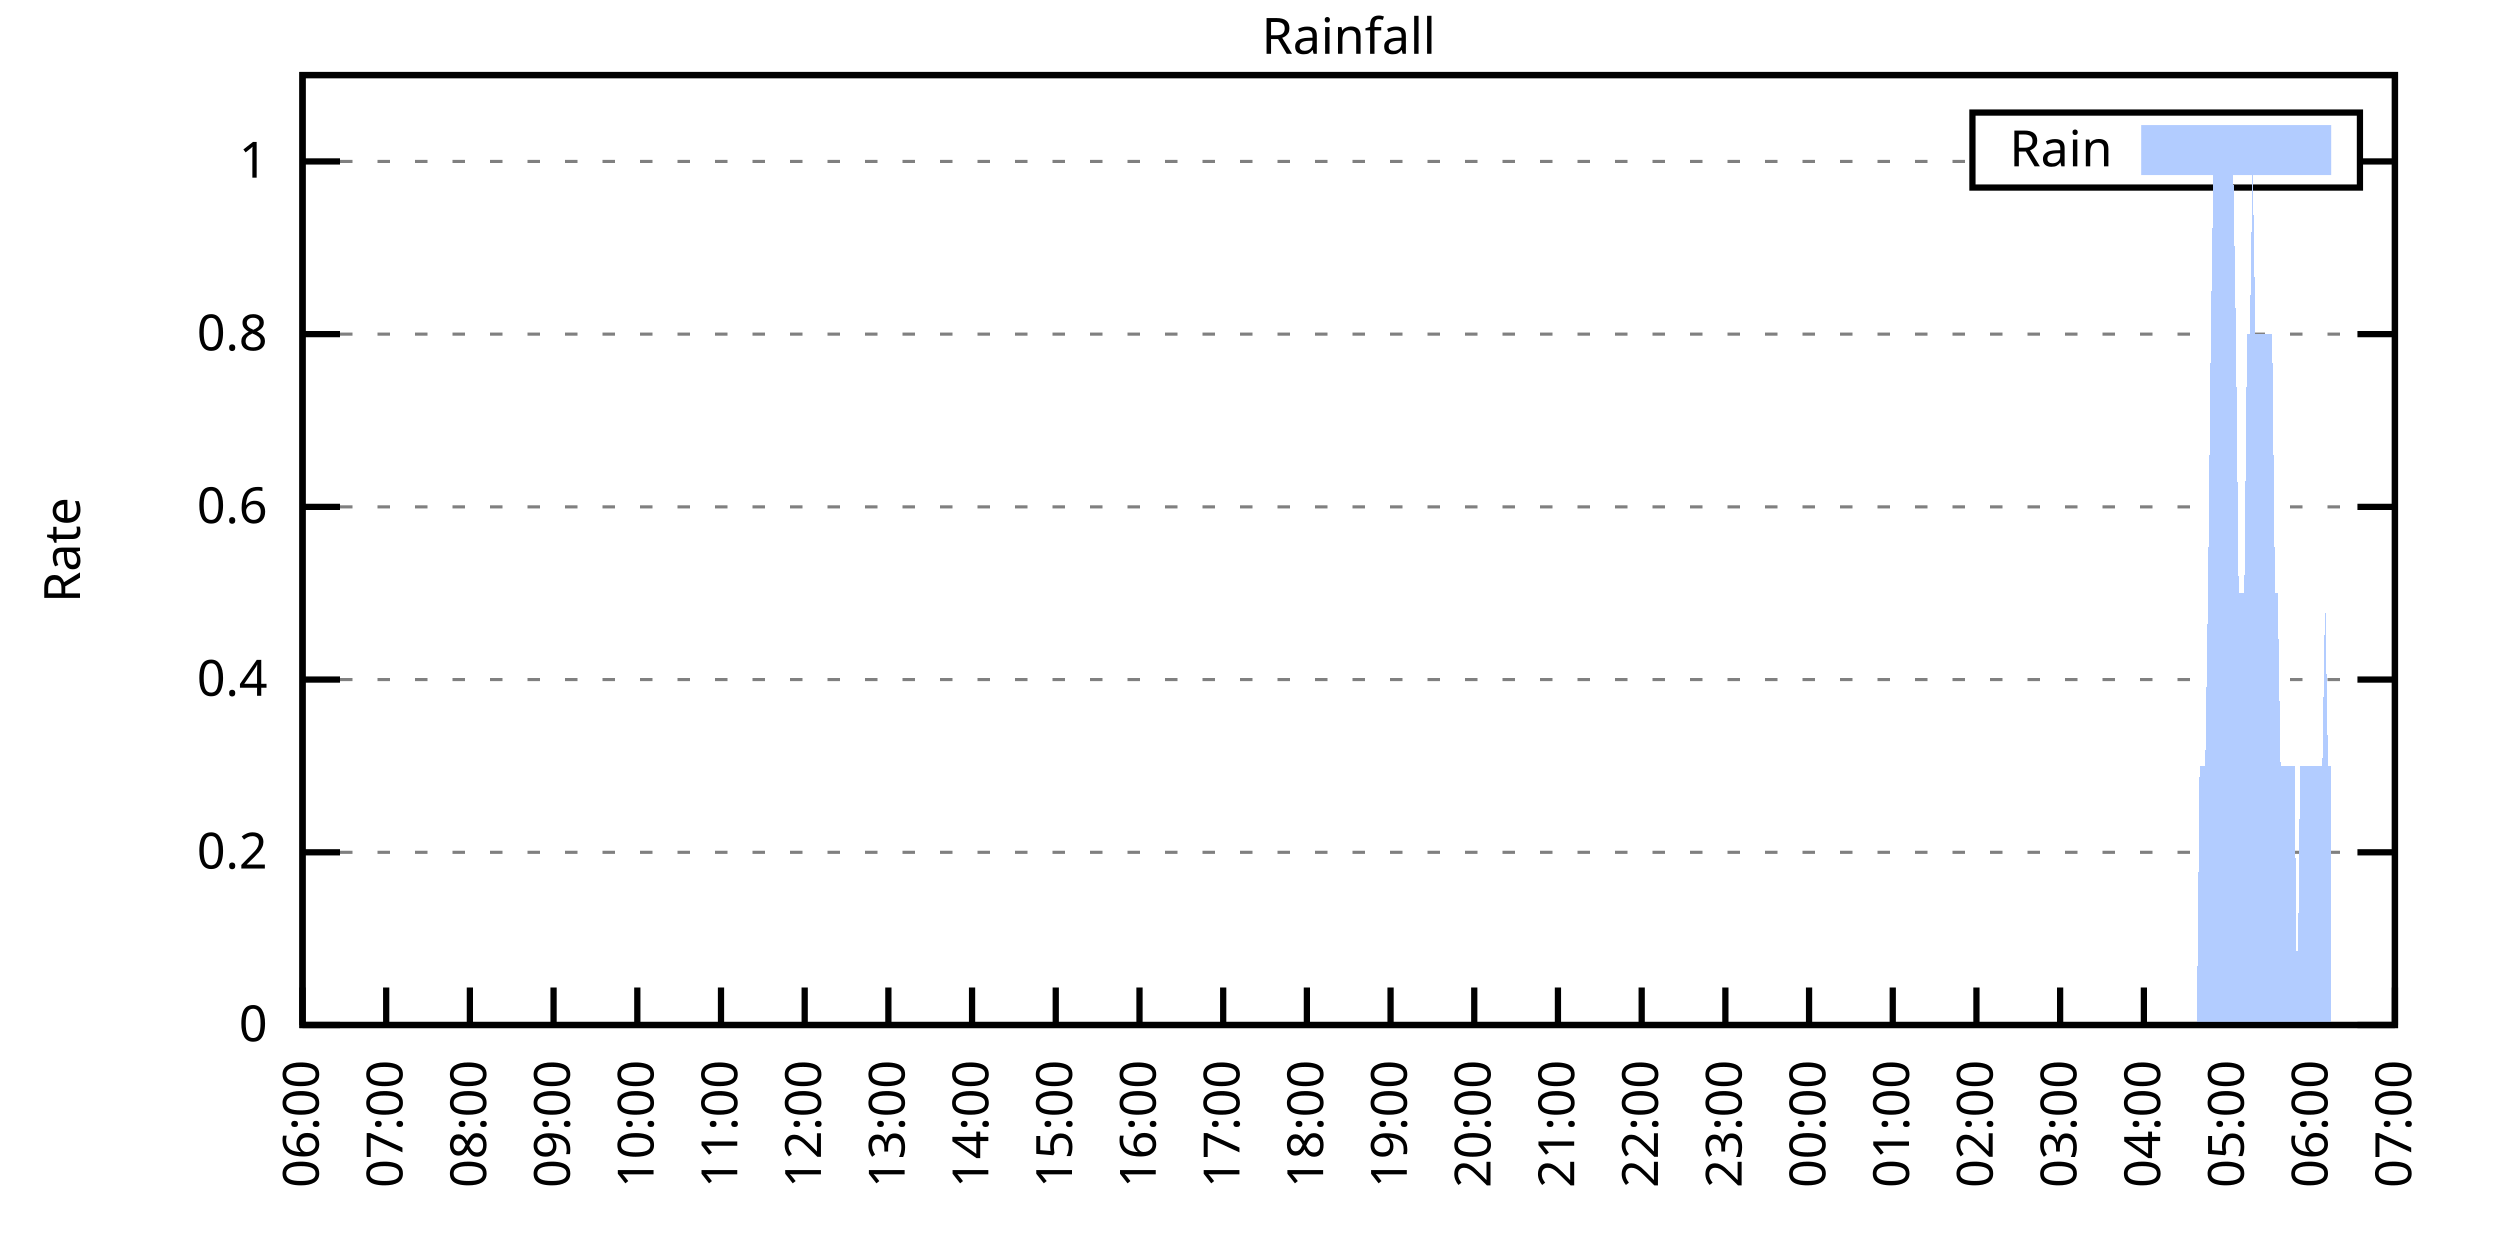
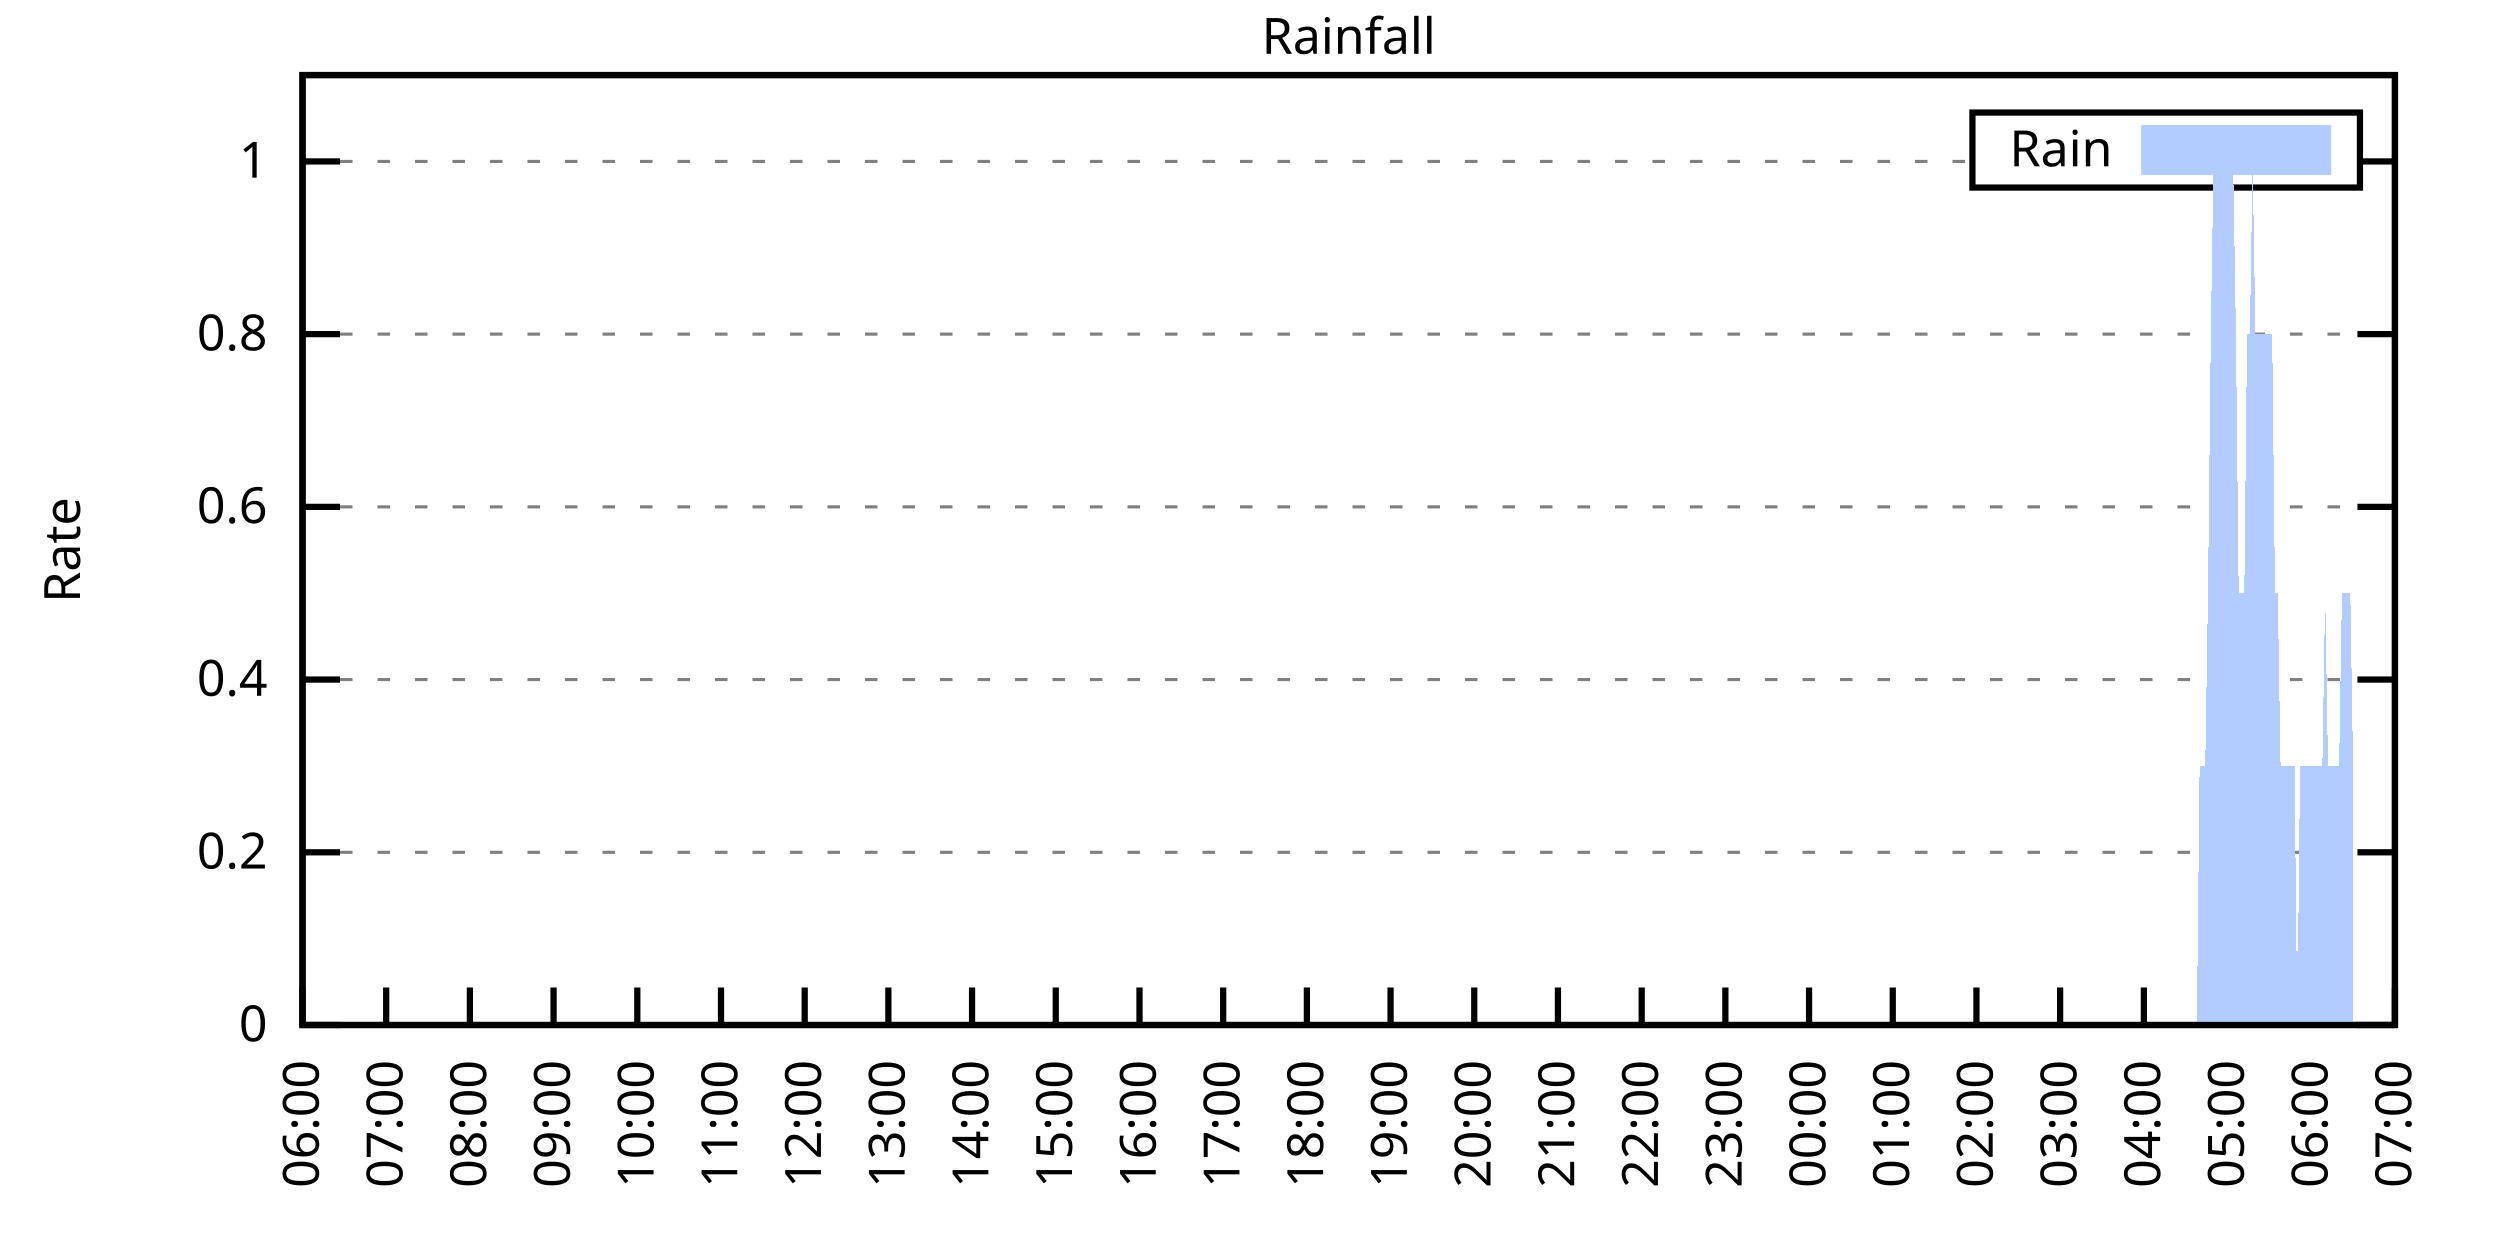
<svg xmlns="http://www.w3.org/2000/svg" xmlns:xlink="http://www.w3.org/1999/xlink" width="400" height="200" viewBox="0 0 400 200">
  <g id="gnuplot_canvas">
    <rect x="0" y="0" width="400" height="200" fill="none" />
    <defs>
      <circle id="gpDot" r="0.5" stroke-width="0.5" stroke="currentColor" />
      <path id="gpPt0" stroke-width="0.333" stroke="currentColor" d="M-1,0 h2 M0,-1 v2" />
      <path id="gpPt1" stroke-width="0.333" stroke="currentColor" d="M-1,-1 L1,1 M1,-1 L-1,1" />
      <path id="gpPt2" stroke-width="0.333" stroke="currentColor" d="M-1,0 L1,0 M0,-1 L0,1 M-1,-1 L1,1 M-1,1 L1,-1" />
      <rect id="gpPt3" stroke-width="0.333" stroke="currentColor" x="-1" y="-1" width="2" height="2" />
      <rect id="gpPt4" stroke-width="0.333" stroke="currentColor" fill="currentColor" x="-1" y="-1" width="2" height="2" />
      <circle id="gpPt5" stroke-width="0.333" stroke="currentColor" cx="0" cy="0" r="1" />
      <use xlink:href="#gpPt5" id="gpPt6" fill="currentColor" stroke="none" />
      <path id="gpPt7" stroke-width="0.333" stroke="currentColor" d="M0,-1.33 L-1.33,0.67 L1.33,0.67 z" />
      <use xlink:href="#gpPt7" id="gpPt8" fill="currentColor" stroke="none" />
      <use xlink:href="#gpPt7" id="gpPt9" stroke="currentColor" transform="rotate(180)" />
      <use xlink:href="#gpPt9" id="gpPt10" fill="currentColor" stroke="none" />
      <use xlink:href="#gpPt3" id="gpPt11" stroke="currentColor" transform="rotate(45)" />
      <use xlink:href="#gpPt11" id="gpPt12" fill="currentColor" stroke="none" />
      <path id="gpPt13" stroke-width="0.333" stroke="currentColor" d="M0,1.330 L1.265,0.411 L0.782,-1.067 L-0.782,-1.076 L-1.265,0.411 z" />
      <use xlink:href="#gpPt13" id="gpPt14" fill="currentColor" stroke="none" />
      <filter id="textbox" filterUnits="objectBoundingBox" x="0" y="0" height="1" width="1">
        <feFlood flood-color="white" flood-opacity="1" result="bgnd" />
        <feComposite in="SourceGraphic" in2="bgnd" operator="atop" />
      </filter>
      <filter id="greybox" filterUnits="objectBoundingBox" x="0" y="0" height="1" width="1">
        <feFlood flood-color="lightgrey" flood-opacity="1" result="grey" />
        <feComposite in="SourceGraphic" in2="grey" operator="atop" />
      </filter>
    </defs>
    <g fill="none" color="white" stroke="currentColor" stroke-width="1.00" stroke-linecap="butt" stroke-linejoin="miter">
</g>
    <g fill="none" color="black" stroke="currentColor" stroke-width="1.00" stroke-linecap="butt" stroke-linejoin="miter">
      <g stroke="none" shape-rendering="crispEdges">
        <polygon fill="rgb(255, 255, 255)" points="48.40,164.00 383.18,164.00 383.18,12.02 48.40,12.02 " />
      </g>
    </g>
    <g fill="none" color="black" stroke="currentColor" stroke-width="1.00" stroke-linecap="butt" stroke-linejoin="miter">
</g>
    <g fill="none" color="black" stroke="black" stroke-width="0.50" stroke-linecap="butt" stroke-linejoin="miter">
</g>
    <g fill="none" color="gray" stroke="currentColor" stroke-width="0.50" stroke-linecap="butt" stroke-linejoin="miter">
      <path stroke="gray" stroke-dasharray="2,4" class="gridline" d="M48.40,164.00 L383.19,164.00  " />
    </g>
    <g fill="none" color="gray" stroke="gray" stroke-width="1.00" stroke-linecap="butt" stroke-linejoin="miter">
</g>
    <g fill="none" color="black" stroke="currentColor" stroke-width="1.00" stroke-linecap="butt" stroke-linejoin="miter">
      <path stroke="black" d="M48.40,164.00 L54.40,164.00 M383.19,164.00 L377.19,164.00  " />
      <g transform="translate(42.80,166.60)" stroke="none" fill="black" font-family="Sans" font-size="8.00" text-anchor="end">
        <text>
          <tspan font-family="Sans"> 0</tspan>
        </text>
      </g>
    </g>
    <g fill="none" color="black" stroke="currentColor" stroke-width="1.00" stroke-linecap="butt" stroke-linejoin="miter">
</g>
    <g fill="none" color="black" stroke="black" stroke-width="0.50" stroke-linecap="butt" stroke-linejoin="miter">
</g>
    <g fill="none" color="gray" stroke="currentColor" stroke-width="0.50" stroke-linecap="butt" stroke-linejoin="miter">
      <path stroke="gray" stroke-dasharray="2,4" class="gridline" d="M48.40,136.37 L383.19,136.37  " />
    </g>
    <g fill="none" color="gray" stroke="gray" stroke-width="1.00" stroke-linecap="butt" stroke-linejoin="miter">
</g>
    <g fill="none" color="black" stroke="currentColor" stroke-width="1.00" stroke-linecap="butt" stroke-linejoin="miter">
      <path stroke="black" d="M48.40,136.37 L54.40,136.37 M383.19,136.37 L377.19,136.37  " />
      <g transform="translate(42.80,138.97)" stroke="none" fill="black" font-family="Sans" font-size="8.00" text-anchor="end">
        <text>
          <tspan font-family="Sans"> 0.2</tspan>
        </text>
      </g>
    </g>
    <g fill="none" color="black" stroke="currentColor" stroke-width="1.00" stroke-linecap="butt" stroke-linejoin="miter">
</g>
    <g fill="none" color="black" stroke="black" stroke-width="0.50" stroke-linecap="butt" stroke-linejoin="miter">
</g>
    <g fill="none" color="gray" stroke="currentColor" stroke-width="0.50" stroke-linecap="butt" stroke-linejoin="miter">
      <path stroke="gray" stroke-dasharray="2,4" class="gridline" d="M48.40,108.73 L383.19,108.73  " />
    </g>
    <g fill="none" color="gray" stroke="gray" stroke-width="1.00" stroke-linecap="butt" stroke-linejoin="miter">
</g>
    <g fill="none" color="black" stroke="currentColor" stroke-width="1.00" stroke-linecap="butt" stroke-linejoin="miter">
      <path stroke="black" d="M48.40,108.73 L54.40,108.73 M383.19,108.73 L377.19,108.73  " />
      <g transform="translate(42.80,111.33)" stroke="none" fill="black" font-family="Sans" font-size="8.00" text-anchor="end">
        <text>
          <tspan font-family="Sans"> 0.4</tspan>
        </text>
      </g>
    </g>
    <g fill="none" color="black" stroke="currentColor" stroke-width="1.00" stroke-linecap="butt" stroke-linejoin="miter">
</g>
    <g fill="none" color="black" stroke="black" stroke-width="0.50" stroke-linecap="butt" stroke-linejoin="miter">
</g>
    <g fill="none" color="gray" stroke="currentColor" stroke-width="0.50" stroke-linecap="butt" stroke-linejoin="miter">
      <path stroke="gray" stroke-dasharray="2,4" class="gridline" d="M48.40,81.10 L383.19,81.10  " />
    </g>
    <g fill="none" color="gray" stroke="gray" stroke-width="1.00" stroke-linecap="butt" stroke-linejoin="miter">
</g>
    <g fill="none" color="black" stroke="currentColor" stroke-width="1.00" stroke-linecap="butt" stroke-linejoin="miter">
      <path stroke="black" d="M48.40,81.10 L54.40,81.10 M383.19,81.10 L377.19,81.10  " />
      <g transform="translate(42.80,83.70)" stroke="none" fill="black" font-family="Sans" font-size="8.00" text-anchor="end">
        <text>
          <tspan font-family="Sans"> 0.6</tspan>
        </text>
      </g>
    </g>
    <g fill="none" color="black" stroke="currentColor" stroke-width="1.00" stroke-linecap="butt" stroke-linejoin="miter">
</g>
    <g fill="none" color="black" stroke="black" stroke-width="0.50" stroke-linecap="butt" stroke-linejoin="miter">
</g>
    <g fill="none" color="gray" stroke="currentColor" stroke-width="0.50" stroke-linecap="butt" stroke-linejoin="miter">
      <path stroke="gray" stroke-dasharray="2,4" class="gridline" d="M48.40,53.46 L383.19,53.46  " />
    </g>
    <g fill="none" color="gray" stroke="gray" stroke-width="1.00" stroke-linecap="butt" stroke-linejoin="miter">
</g>
    <g fill="none" color="black" stroke="currentColor" stroke-width="1.00" stroke-linecap="butt" stroke-linejoin="miter">
      <path stroke="black" d="M48.40,53.46 L54.40,53.46 M383.19,53.46 L377.19,53.46  " />
      <g transform="translate(42.80,56.06)" stroke="none" fill="black" font-family="Sans" font-size="8.00" text-anchor="end">
        <text>
          <tspan font-family="Sans"> 0.8</tspan>
        </text>
      </g>
    </g>
    <g fill="none" color="black" stroke="currentColor" stroke-width="1.00" stroke-linecap="butt" stroke-linejoin="miter">
</g>
    <g fill="none" color="black" stroke="black" stroke-width="0.50" stroke-linecap="butt" stroke-linejoin="miter">
</g>
    <g fill="none" color="gray" stroke="currentColor" stroke-width="0.50" stroke-linecap="butt" stroke-linejoin="miter">
      <path stroke="gray" stroke-dasharray="2,4" class="gridline" d="M48.40,25.83 L315.59,25.83 M377.59,25.83 L383.19,25.83  " />
    </g>
    <g fill="none" color="gray" stroke="gray" stroke-width="1.00" stroke-linecap="butt" stroke-linejoin="miter">
</g>
    <g fill="none" color="black" stroke="currentColor" stroke-width="1.00" stroke-linecap="butt" stroke-linejoin="miter">
      <path stroke="black" d="M48.40,25.83 L54.40,25.83 M383.19,25.83 L377.19,25.83  " />
      <g transform="translate(42.80,28.43)" stroke="none" fill="black" font-family="Sans" font-size="8.00" text-anchor="end">
        <text>
          <tspan font-family="Sans"> 1</tspan>
        </text>
      </g>
    </g>
    <g fill="none" color="black" stroke="currentColor" stroke-width="1.00" stroke-linecap="butt" stroke-linejoin="miter">
      <path stroke="black" d="M48.40,164.00 L48.40,158.00  " />
      <g transform="translate(51.00,169.60) rotate(270.00)" stroke="none" fill="black" font-family="Sans" font-size="8.00" text-anchor="end">
        <text>
          <tspan font-family="Sans">06:00</tspan>
        </text>
      </g>
    </g>
    <g fill="none" color="black" stroke="currentColor" stroke-width="1.00" stroke-linecap="butt" stroke-linejoin="miter">
      <path stroke="black" d="M61.79,164.00 L61.79,158.00  " />
      <g transform="translate(64.39,169.60) rotate(270.00)" stroke="none" fill="black" font-family="Sans" font-size="8.00" text-anchor="end">
        <text>
          <tspan font-family="Sans">07:00</tspan>
        </text>
      </g>
    </g>
    <g fill="none" color="black" stroke="currentColor" stroke-width="1.00" stroke-linecap="butt" stroke-linejoin="miter">
      <path stroke="black" d="M75.18,164.00 L75.18,158.00  " />
      <g transform="translate(77.78,169.60) rotate(270.00)" stroke="none" fill="black" font-family="Sans" font-size="8.00" text-anchor="end">
        <text>
          <tspan font-family="Sans">08:00</tspan>
        </text>
      </g>
    </g>
    <g fill="none" color="black" stroke="currentColor" stroke-width="1.00" stroke-linecap="butt" stroke-linejoin="miter">
      <path stroke="black" d="M88.57,164.00 L88.57,158.00  " />
      <g transform="translate(91.17,169.60) rotate(270.00)" stroke="none" fill="black" font-family="Sans" font-size="8.00" text-anchor="end">
        <text>
          <tspan font-family="Sans">09:00</tspan>
        </text>
      </g>
    </g>
    <g fill="none" color="black" stroke="currentColor" stroke-width="1.00" stroke-linecap="butt" stroke-linejoin="miter">
      <path stroke="black" d="M101.97,164.00 L101.97,158.00  " />
      <g transform="translate(104.57,169.60) rotate(270.00)" stroke="none" fill="black" font-family="Sans" font-size="8.00" text-anchor="end">
        <text>
          <tspan font-family="Sans">10:00</tspan>
        </text>
      </g>
    </g>
    <g fill="none" color="black" stroke="currentColor" stroke-width="1.00" stroke-linecap="butt" stroke-linejoin="miter">
      <path stroke="black" d="M115.36,164.00 L115.36,158.00  " />
      <g transform="translate(117.96,169.60) rotate(270.00)" stroke="none" fill="black" font-family="Sans" font-size="8.00" text-anchor="end">
        <text>
          <tspan font-family="Sans">11:00</tspan>
        </text>
      </g>
    </g>
    <g fill="none" color="black" stroke="currentColor" stroke-width="1.00" stroke-linecap="butt" stroke-linejoin="miter">
      <path stroke="black" d="M128.75,164.00 L128.75,158.00  " />
      <g transform="translate(131.35,169.60) rotate(270.00)" stroke="none" fill="black" font-family="Sans" font-size="8.00" text-anchor="end">
        <text>
          <tspan font-family="Sans">12:00</tspan>
        </text>
      </g>
    </g>
    <g fill="none" color="black" stroke="currentColor" stroke-width="1.00" stroke-linecap="butt" stroke-linejoin="miter">
      <path stroke="black" d="M142.14,164.00 L142.14,158.00  " />
      <g transform="translate(144.74,169.60) rotate(270.00)" stroke="none" fill="black" font-family="Sans" font-size="8.00" text-anchor="end">
        <text>
          <tspan font-family="Sans">13:00</tspan>
        </text>
      </g>
    </g>
    <g fill="none" color="black" stroke="currentColor" stroke-width="1.00" stroke-linecap="butt" stroke-linejoin="miter">
      <path stroke="black" d="M155.53,164.00 L155.53,158.00  " />
      <g transform="translate(158.13,169.60) rotate(270.00)" stroke="none" fill="black" font-family="Sans" font-size="8.00" text-anchor="end">
        <text>
          <tspan font-family="Sans">14:00</tspan>
        </text>
      </g>
    </g>
    <g fill="none" color="black" stroke="currentColor" stroke-width="1.00" stroke-linecap="butt" stroke-linejoin="miter">
      <path stroke="black" d="M168.92,164.00 L168.92,158.00  " />
      <g transform="translate(171.52,169.60) rotate(270.00)" stroke="none" fill="black" font-family="Sans" font-size="8.00" text-anchor="end">
        <text>
          <tspan font-family="Sans">15:00</tspan>
        </text>
      </g>
    </g>
    <g fill="none" color="black" stroke="currentColor" stroke-width="1.00" stroke-linecap="butt" stroke-linejoin="miter">
      <path stroke="black" d="M182.32,164.00 L182.32,158.00  " />
      <g transform="translate(184.92,169.60) rotate(270.00)" stroke="none" fill="black" font-family="Sans" font-size="8.00" text-anchor="end">
        <text>
          <tspan font-family="Sans">16:00</tspan>
        </text>
      </g>
    </g>
    <g fill="none" color="black" stroke="currentColor" stroke-width="1.00" stroke-linecap="butt" stroke-linejoin="miter">
      <path stroke="black" d="M195.71,164.00 L195.71,158.00  " />
      <g transform="translate(198.31,169.60) rotate(270.00)" stroke="none" fill="black" font-family="Sans" font-size="8.00" text-anchor="end">
        <text>
          <tspan font-family="Sans">17:00</tspan>
        </text>
      </g>
    </g>
    <g fill="none" color="black" stroke="currentColor" stroke-width="1.00" stroke-linecap="butt" stroke-linejoin="miter">
      <path stroke="black" d="M209.10,164.00 L209.10,158.00  " />
      <g transform="translate(211.70,169.60) rotate(270.00)" stroke="none" fill="black" font-family="Sans" font-size="8.00" text-anchor="end">
        <text>
          <tspan font-family="Sans">18:00</tspan>
        </text>
      </g>
    </g>
    <g fill="none" color="black" stroke="currentColor" stroke-width="1.00" stroke-linecap="butt" stroke-linejoin="miter">
      <path stroke="black" d="M222.49,164.00 L222.49,158.00  " />
      <g transform="translate(225.09,169.60) rotate(270.00)" stroke="none" fill="black" font-family="Sans" font-size="8.00" text-anchor="end">
        <text>
          <tspan font-family="Sans">19:00</tspan>
        </text>
      </g>
    </g>
    <g fill="none" color="black" stroke="currentColor" stroke-width="1.00" stroke-linecap="butt" stroke-linejoin="miter">
      <path stroke="black" d="M235.88,164.00 L235.88,158.00  " />
      <g transform="translate(238.48,169.60) rotate(270.00)" stroke="none" fill="black" font-family="Sans" font-size="8.00" text-anchor="end">
        <text>
          <tspan font-family="Sans">20:00</tspan>
        </text>
      </g>
    </g>
    <g fill="none" color="black" stroke="currentColor" stroke-width="1.00" stroke-linecap="butt" stroke-linejoin="miter">
      <path stroke="black" d="M249.27,164.00 L249.27,158.00  " />
      <g transform="translate(251.87,169.60) rotate(270.00)" stroke="none" fill="black" font-family="Sans" font-size="8.00" text-anchor="end">
        <text>
          <tspan font-family="Sans">21:00</tspan>
        </text>
      </g>
    </g>
    <g fill="none" color="black" stroke="currentColor" stroke-width="1.00" stroke-linecap="butt" stroke-linejoin="miter">
      <path stroke="black" d="M262.67,164.00 L262.67,158.00  " />
      <g transform="translate(265.27,169.60) rotate(270.00)" stroke="none" fill="black" font-family="Sans" font-size="8.00" text-anchor="end">
        <text>
          <tspan font-family="Sans">22:00</tspan>
        </text>
      </g>
    </g>
    <g fill="none" color="black" stroke="currentColor" stroke-width="1.00" stroke-linecap="butt" stroke-linejoin="miter">
      <path stroke="black" d="M276.06,164.00 L276.06,158.00  " />
      <g transform="translate(278.66,169.60) rotate(270.00)" stroke="none" fill="black" font-family="Sans" font-size="8.00" text-anchor="end">
        <text>
          <tspan font-family="Sans">23:00</tspan>
        </text>
      </g>
    </g>
    <g fill="none" color="black" stroke="currentColor" stroke-width="1.00" stroke-linecap="butt" stroke-linejoin="miter">
      <path stroke="black" d="M289.45,164.00 L289.45,158.00  " />
      <g transform="translate(292.05,169.60) rotate(270.00)" stroke="none" fill="black" font-family="Sans" font-size="8.00" text-anchor="end">
        <text>
          <tspan font-family="Sans">00:00</tspan>
        </text>
      </g>
    </g>
    <g fill="none" color="black" stroke="currentColor" stroke-width="1.00" stroke-linecap="butt" stroke-linejoin="miter">
      <path stroke="black" d="M302.84,164.00 L302.84,158.00  " />
      <g transform="translate(305.44,169.60) rotate(270.00)" stroke="none" fill="black" font-family="Sans" font-size="8.00" text-anchor="end">
        <text>
          <tspan font-family="Sans">01:00</tspan>
        </text>
      </g>
    </g>
    <g fill="none" color="black" stroke="currentColor" stroke-width="1.00" stroke-linecap="butt" stroke-linejoin="miter">
      <path stroke="black" d="M316.23,164.00 L316.23,158.00  " />
      <g transform="translate(318.83,169.60) rotate(270.00)" stroke="none" fill="black" font-family="Sans" font-size="8.00" text-anchor="end">
        <text>
          <tspan font-family="Sans">02:00</tspan>
        </text>
      </g>
    </g>
    <g fill="none" color="black" stroke="currentColor" stroke-width="1.00" stroke-linecap="butt" stroke-linejoin="miter">
      <path stroke="black" d="M329.62,164.00 L329.62,158.00  " />
      <g transform="translate(332.22,169.60) rotate(270.00)" stroke="none" fill="black" font-family="Sans" font-size="8.00" text-anchor="end">
        <text>
          <tspan font-family="Sans">03:00</tspan>
        </text>
      </g>
    </g>
    <g fill="none" color="black" stroke="currentColor" stroke-width="1.00" stroke-linecap="butt" stroke-linejoin="miter">
      <path stroke="black" d="M343.02,164.00 L343.02,158.00  " />
      <g transform="translate(345.62,169.60) rotate(270.00)" stroke="none" fill="black" font-family="Sans" font-size="8.00" text-anchor="end">
        <text>
          <tspan font-family="Sans">04:00</tspan>
        </text>
      </g>
    </g>
    <g fill="none" color="black" stroke="currentColor" stroke-width="1.00" stroke-linecap="butt" stroke-linejoin="miter">
      <path stroke="black" d="M356.41,164.00 L356.41,158.00  " />
      <g transform="translate(359.01,169.60) rotate(270.00)" stroke="none" fill="black" font-family="Sans" font-size="8.00" text-anchor="end">
        <text>
          <tspan font-family="Sans">05:00</tspan>
        </text>
      </g>
    </g>
    <g fill="none" color="black" stroke="currentColor" stroke-width="1.00" stroke-linecap="butt" stroke-linejoin="miter">
      <path stroke="black" d="M369.80,164.00 L369.80,158.00  " />
      <g transform="translate(372.40,169.60) rotate(270.00)" stroke="none" fill="black" font-family="Sans" font-size="8.00" text-anchor="end">
        <text>
          <tspan font-family="Sans">06:00</tspan>
        </text>
      </g>
    </g>
    <g fill="none" color="black" stroke="currentColor" stroke-width="1.00" stroke-linecap="butt" stroke-linejoin="miter">
      <path stroke="black" d="M383.19,164.00 L383.19,158.00  " />
      <g transform="translate(385.79,169.60) rotate(270.00)" stroke="none" fill="black" font-family="Sans" font-size="8.00" text-anchor="end">
        <text>
          <tspan font-family="Sans">07:00</tspan>
        </text>
      </g>
    </g>
    <g fill="none" color="black" stroke="currentColor" stroke-width="1.00" stroke-linecap="butt" stroke-linejoin="miter">
</g>
    <g fill="none" color="black" stroke="currentColor" stroke-width="1.00" stroke-linecap="butt" stroke-linejoin="miter">
      <path stroke="black" d="M48.40,12.01 L48.40,164.00 L383.19,164.00 L383.19,12.01 L48.40,12.01 Z  " />
    </g>
    <g fill="none" color="black" stroke="currentColor" stroke-width="1.00" stroke-linecap="butt" stroke-linejoin="miter">
</g>
    <g fill="none" color="black" stroke="currentColor" stroke-width="1.00" stroke-linecap="butt" stroke-linejoin="miter">
      <path stroke="black" d="M315.59,30.01 L315.59,18.01 L377.59,18.01 L377.59,30.01 L315.59,30.01 Z  " />
    </g>
    <g id="Rainfall_plot_1">
      <g fill="none" color="white" stroke="black" stroke-width="2.00" stroke-linecap="butt" stroke-linejoin="miter">
</g>
      <g fill="none" color="black" stroke="currentColor" stroke-width="2.00" stroke-linecap="butt" stroke-linejoin="miter">
        <g transform="translate(337.99,26.61)" stroke="none" fill="black" font-family="Sans" font-size="8.00" text-anchor="end">
          <text>
            <tspan font-family="Sans">Rain</tspan>
          </text>
        </g>
      </g>
      <g fill="none" color="black" stroke="currentColor" stroke-width="2.00" stroke-linecap="butt" stroke-linejoin="miter">
        <g stroke="none" shape-rendering="crispEdges">
          <polygon fill="rgb(178, 204, 255)" points="343.59,27.01 371.99,27.01 371.99,21.01 343.59,21.01 " />
        </g>
        <path stroke="rgb(178, 204, 255)" d="M343.59,27.01 L371.99,27.01 L371.99,21.01 L343.59,21.01 L343.59,27.01 Z  " />
      </g>
      <g fill="none" color="black" stroke="currentColor" stroke-width="2.00" stroke-linecap="butt" stroke-linejoin="miter">
        <g stroke="none" shape-rendering="crispEdges">
-           <polygon fill="rgb(178, 204, 255)" points="51.97,164.00 52.42,164.00 52.86,164.00 53.31,164.00 53.76,164.00 54.20,164.00 54.65,164.00 55.10,164.00 55.54,164.00 55.99,164.00 56.43,164.00 56.88,164.00 57.33,164.00 57.77,164.00 58.22,164.00 58.67,164.00 59.11,164.00 59.56,164.00 60.01,164.00 60.45,164.00 60.90,164.00 61.35,164.00 61.79,164.00 62.24,164.00 62.68,164.00 63.13,164.00 63.58,164.00 64.02,164.00 64.47,164.00 64.92,164.00 65.36,164.00 65.81,164.00 66.26,164.00 66.70,164.00 67.15,164.00 67.59,164.00 68.04,164.00 68.49,164.00 68.93,164.00 69.38,164.00 69.83,164.00 70.27,164.00 70.72,164.00 71.17,164.00 71.61,164.00 72.06,164.00 72.50,164.00 72.95,164.00 73.40,164.00 73.84,164.00 74.29,164.00 74.74,164.00 75.18,164.00 75.63,164.00 76.08,164.00 76.52,164.00 76.97,164.00 77.42,164.00 77.86,164.00 78.31,164.00 78.75,164.00 79.20,164.00 79.65,164.00 80.09,164.00 80.54,164.00 80.99,164.00 81.43,164.00 81.88,164.00 82.33,164.00 82.77,164.00 83.22,164.00 83.66,164.00 84.11,164.00 84.56,164.00 85.00,164.00 85.45,164.00 85.90,164.00 86.34,164.00 86.79,164.00 87.24,164.00 87.68,164.00 88.13,164.00 88.57,164.00 89.02,164.00 89.47,164.00 89.91,164.00 90.36,164.00 90.81,164.00 91.25,164.00 91.70,164.00 92.15,164.00 92.59,164.00 93.04,164.00 93.49,164.00 93.93,164.00 94.38,164.00 94.82,164.00 95.27,164.00 95.72,164.00 96.16,164.00 96.61,164.00 97.06,164.00 97.50,164.00 97.95,164.00 98.40,164.00 98.84,164.00 99.29,164.00 99.73,164.00 100.18,164.00 100.63,164.00 101.07,164.00 101.52,164.00 101.97,164.00 102.41,164.00 102.86,164.00 103.31,164.00 103.75,164.00 104.20,164.00 104.64,164.00 105.09,164.00 105.54,164.00 105.98,164.00 106.43,164.00 106.88,164.00 107.32,164.00 107.77,164.00 108.22,164.00 108.66,164.00 109.11,164.00 109.55,164.00 110.00,164.00 110.45,164.00 110.89,164.00 111.34,164.00 111.79,164.00 112.23,164.00 112.68,164.00 113.13,164.00 113.57,164.00 114.02,164.00 114.47,164.00 114.91,164.00 115.36,164.00 115.80,164.00 116.25,164.00 116.70,164.00 117.14,164.00 117.59,164.00 118.04,164.00 118.48,164.00 118.93,164.00 119.38,164.00 119.82,164.00 120.27,164.00 120.71,164.00 121.16,164.00 121.61,164.00 122.05,164.00 122.50,164.00 122.95,164.00 123.39,164.00 123.84,164.00 124.29,164.00 124.73,164.00 125.18,164.00 125.62,164.00 126.07,164.00 126.52,164.00 126.96,164.00 127.41,164.00 127.86,164.00 128.30,164.00 128.75,164.00 129.20,164.00 129.64,164.00 130.09,164.00 130.54,164.00 130.98,164.00 131.43,164.00 131.87,164.00 132.32,164.00 132.77,164.00 133.21,164.00 133.66,164.00 134.11,164.00 134.55,164.00 135.00,164.00 135.45,164.00 135.89,164.00 136.34,164.00 136.78,164.00 137.23,164.00 137.68,164.00 138.12,164.00 138.57,164.00 139.02,164.00 139.46,164.00 139.91,164.00 140.36,164.00 140.80,164.00 141.25,164.00 141.69,164.00 142.14,164.00 142.59,164.00 143.03,164.00 143.48,164.00 143.93,164.00 144.37,164.00 144.82,164.00 145.27,164.00 145.71,164.00 146.16,164.00 146.61,164.00 147.05,164.00 147.50,164.00 147.94,164.00 148.39,164.00 148.84,164.00 149.28,164.00 149.73,164.00 150.18,164.00 150.62,164.00 151.07,164.00 151.52,164.00 151.96,164.00 152.41,164.00 152.85,164.00 153.30,164.00 153.75,164.00 154.19,164.00 154.64,164.00 155.09,164.00 155.53,164.00 155.98,164.00 156.43,164.00 156.87,164.00 157.32,164.00 157.76,164.00 158.21,164.00 158.66,164.00 159.10,164.00 159.55,164.00 160.00,164.00 160.44,164.00 160.89,164.00 161.34,164.00 161.78,164.00 162.23,164.00 162.67,164.00 163.12,164.00 163.57,164.00 164.01,164.00 164.46,164.00 164.91,164.00 165.35,164.00 165.80,164.00 166.25,164.00 166.69,164.00 167.14,164.00 167.59,164.00 168.03,164.00 168.48,164.00 168.92,164.00 169.37,164.00 169.82,164.00 170.26,164.00 170.71,164.00 171.16,164.00 171.60,164.00 172.05,164.00 172.50,164.00 172.94,164.00 173.39,164.00 173.83,164.00 174.28,164.00 174.73,164.00 175.17,164.00 175.62,164.00 176.07,164.00 176.51,164.00 176.96,164.00 177.41,164.00 177.85,164.00 178.30,164.00 178.74,164.00 179.19,164.00 179.64,164.00 180.08,164.00 180.53,164.00 180.98,164.00 181.42,164.00 181.87,164.00 182.32,164.00 182.76,164.00 183.21,164.00 183.66,164.00 184.10,164.00 184.55,164.00 184.99,164.00 185.44,164.00 185.89,164.00 186.33,164.00 186.78,164.00 187.23,164.00 187.67,164.00 188.12,164.00 188.57,164.00 189.01,164.00 189.46,164.00 189.90,164.00 190.35,164.00 190.80,164.00 191.24,164.00 191.69,164.00 192.14,164.00 192.58,164.00 193.03,164.00 193.48,164.00 193.92,164.00 194.37,164.00 194.81,164.00 195.26,164.00 195.71,164.00 196.15,164.00 196.60,164.00 197.05,164.00 197.49,164.00 197.94,164.00 198.39,164.00 198.83,164.00 199.28,164.00 199.73,164.00 200.17,164.00 200.62,164.00 201.06,164.00 201.51,164.00 201.96,164.00 202.40,164.00 202.85,164.00 203.30,164.00 203.74,164.00 204.19,164.00 204.64,164.00 205.08,164.00 205.53,164.00 205.97,164.00 206.42,164.00 206.87,164.00 207.31,164.00 207.76,164.00 208.21,164.00 208.65,164.00 209.10,164.00 209.55,164.00 209.99,164.00 210.44,164.00 210.88,164.00 211.33,164.00 211.78,164.00 212.22,164.00 212.67,164.00 213.12,164.00 213.56,164.00 214.01,164.00 214.46,164.00 214.90,164.00 215.35,164.00 215.80,164.00 216.24,164.00 216.69,164.00 217.13,164.00 217.58,164.00 218.03,164.00 218.47,164.00 218.92,164.00 219.37,164.00 219.81,164.00 220.26,164.00 220.71,164.00 221.15,164.00 221.60,164.00 222.04,164.00 222.49,164.00 222.94,164.00 223.38,164.00 223.83,164.00 224.28,164.00 224.72,164.00 225.17,164.00 225.62,164.00 226.06,164.00 226.51,164.00 226.95,164.00 227.40,164.00 227.85,164.00 228.29,164.00 228.74,164.00 229.19,164.00 229.63,164.00 230.08,164.00 230.53,164.00 230.97,164.00 231.42,164.00 231.86,164.00 232.31,164.00 232.76,164.00 233.20,164.00 233.65,164.00 234.10,164.00 234.54,164.00 234.99,164.00 235.44,164.00 235.88,164.00 236.33,164.00 236.78,164.00 237.22,164.00 237.67,164.00 238.11,164.00 238.56,164.00 239.01,164.00 239.45,164.00 239.90,164.00 240.35,164.00 240.79,164.00 241.24,164.00 241.69,164.00 242.13,164.00 242.58,164.00 243.02,164.00 243.47,164.00 243.92,164.00 244.36,164.00 244.81,164.00 245.26,164.00 245.70,164.00 246.15,164.00 246.60,164.00 247.04,164.00 247.49,164.00 247.93,164.00 248.38,164.00 248.83,164.00 249.27,164.00 249.72,164.00 250.17,164.00 250.61,164.00 251.06,164.00 251.51,164.00 251.95,164.00 252.40,164.00 252.85,164.00 253.29,164.00 253.74,164.00 254.18,164.00 254.63,164.00 255.08,164.00 255.52,164.00 255.97,164.00 256.42,164.00 256.86,164.00 257.31,164.00 257.76,164.00 258.20,164.00 258.65,164.00 259.09,164.00 259.54,164.00 259.99,164.00 260.43,164.00 260.88,164.00 261.33,164.00 261.77,164.00 262.22,164.00 262.67,164.00 263.11,164.00 263.56,164.00 264.00,164.00 264.45,164.00 264.90,164.00 265.34,164.00 265.79,164.00 266.24,164.00 266.68,164.00 267.13,164.00 267.58,164.00 268.02,164.00 268.47,164.00 268.92,164.00 269.36,164.00 269.81,164.00 270.25,164.00 270.70,164.00 271.15,164.00 271.59,164.00 272.04,164.00 272.49,164.00 272.93,164.00 273.38,164.00 273.83,164.00 274.27,164.00 274.72,164.00 275.16,164.00 275.61,164.00 276.06,164.00 276.50,164.00 276.95,164.00 277.40,164.00 277.84,164.00 278.29,164.00 278.74,164.00 279.18,164.00 279.63,164.00 280.07,164.00 280.52,164.00 280.97,164.00 281.41,164.00 281.86,164.00 282.31,164.00 282.75,164.00 283.20,164.00 283.65,164.00 284.09,164.00 284.54,164.00 284.98,164.00 285.43,164.00 285.88,164.00 286.32,164.00 286.77,164.00 287.22,164.00 287.66,164.00 288.11,164.00 288.56,164.00 289.00,164.00 289.45,164.00 289.90,164.00 290.34,164.00 290.79,164.00 291.23,164.00 291.68,164.00 292.13,164.00 292.57,164.00 293.02,164.00 293.47,164.00 293.91,164.00 294.36,164.00 294.81,164.00 295.25,164.00 295.70,164.00 296.14,164.00 296.59,164.00 297.04,164.00 297.48,164.00 297.93,164.00 298.38,164.00 298.82,164.00 299.27,164.00 299.72,164.00 300.16,164.00 300.61,164.00 301.05,164.00 301.50,164.00 301.95,164.00 302.39,164.00 302.84,164.00 303.29,164.00 303.73,164.00 304.18,164.00 304.63,164.00 305.07,164.00 305.52,164.00 305.97,164.00 306.41,164.00 306.86,164.00 307.30,164.00 307.75,164.00 308.20,164.00 308.64,164.00 309.09,164.00 309.54,164.00 309.98,164.00 310.43,164.00 310.88,164.00 311.32,164.00 311.77,164.00 312.21,164.00 312.66,164.00 313.11,164.00 313.55,164.00 314.00,164.00 314.45,164.00 314.89,164.00 315.34,164.00 315.79,164.00 316.23,164.00 316.68,164.00 317.12,164.00 317.57,164.00 318.02,164.00 318.46,164.00 318.91,164.00 319.36,164.00 319.80,164.00 320.25,164.00 320.70,164.00 321.14,164.00 321.59,164.00 322.04,164.00 322.48,164.00 322.93,164.00 323.37,164.00 323.82,164.00 324.27,164.00 324.71,164.00 325.16,164.00 325.61,164.00 326.05,164.00 326.50,164.00 326.95,164.00 327.39,164.00 327.84,164.00 328.28,164.00 328.73,164.00 329.18,164.00 329.62,164.00 330.07,164.00 330.52,164.00 330.96,164.00 331.41,164.00 331.86,164.00 332.30,164.00 332.75,164.00 333.19,164.00 333.64,164.00 334.09,164.00 334.53,164.00 334.98,164.00 335.43,164.00 335.87,164.00 336.32,164.00 336.77,164.00 337.21,164.00 337.66,164.00 338.10,164.00 338.55,164.00 339.00,164.00 339.44,164.00 339.89,164.00 340.34,164.00 340.78,164.00 341.23,164.00 341.68,164.00 342.12,164.00 342.57,164.00 343.02,164.00 343.46,164.00 343.91,164.00 344.35,164.00 344.80,164.00 345.25,164.00 345.69,164.00 346.14,164.00 346.59,164.00 347.03,164.00 347.48,164.00 347.93,164.00 348.37,164.00 348.82,164.00 349.26,164.00 349.71,164.00 350.16,164.00 350.60,164.00 351.05,164.00 351.50,164.00 351.94,122.55 352.39,122.55 352.84,122.55 353.28,94.91 353.73,53.46 354.17,25.83 354.62,25.83 355.07,25.83 355.51,25.83 355.96,25.83 356.41,25.83 356.85,25.83 357.30,25.83 357.75,53.46 358.19,94.91 358.64,94.91 359.09,94.91 359.53,53.46 359.98,53.46 360.42,25.83 360.87,53.46 361.32,53.46 361.76,53.46 362.21,53.46 362.66,53.46 363.10,53.46 363.55,53.46 364.00,94.91 364.44,94.91 364.89,122.55 365.33,122.55 365.78,122.55 366.23,122.55 366.67,122.55 367.12,122.55 367.57,164.00 368.01,122.55 368.46,122.55 368.91,122.55 369.35,122.55 369.80,122.55 370.24,122.55 370.69,122.55 371.14,122.55 371.58,122.55 372.03,94.91 372.48,122.55 372.92,122.55 372.92,164.00 51.97,164.00 " />
+           <polygon fill="rgb(178, 204, 255)" points="55.54,164.00 55.99,164.00 56.43,164.00 56.88,164.00 57.33,164.00 57.77,164.00 58.22,164.00 58.67,164.00 59.11,164.00 59.56,164.00 60.01,164.00 60.45,164.00 60.90,164.00 61.35,164.00 61.79,164.00 62.24,164.00 62.68,164.00 63.13,164.00 63.58,164.00 64.02,164.00 64.47,164.00 64.92,164.00 65.36,164.00 65.81,164.00 66.26,164.00 66.70,164.00 67.15,164.00 67.59,164.00 68.04,164.00 68.49,164.00 68.93,164.00 69.38,164.00 69.83,164.00 70.27,164.00 70.72,164.00 71.17,164.00 71.61,164.00 72.06,164.00 72.50,164.00 72.95,164.00 73.40,164.00 73.84,164.00 74.29,164.00 74.74,164.00 75.18,164.00 75.63,164.00 76.08,164.00 76.52,164.00 76.97,164.00 77.42,164.00 77.86,164.00 78.31,164.00 78.75,164.00 79.20,164.00 79.65,164.00 80.09,164.00 80.54,164.00 80.99,164.00 81.43,164.00 81.88,164.00 82.33,164.00 82.77,164.00 83.22,164.00 83.66,164.00 84.11,164.00 84.56,164.00 85.00,164.00 85.45,164.00 85.90,164.00 86.34,164.00 86.79,164.00 87.24,164.00 87.68,164.00 88.13,164.00 88.57,164.00 89.02,164.00 89.47,164.00 89.91,164.00 90.36,164.00 90.81,164.00 91.25,164.00 91.70,164.00 92.15,164.00 92.59,164.00 93.04,164.00 93.49,164.00 93.93,164.00 94.38,164.00 94.82,164.00 95.27,164.00 95.72,164.00 96.16,164.00 96.61,164.00 97.06,164.00 97.50,164.00 97.95,164.00 98.40,164.00 98.84,164.00 99.29,164.00 99.73,164.00 100.18,164.00 100.63,164.00 101.07,164.00 101.52,164.00 101.97,164.00 102.41,164.00 102.86,164.00 103.31,164.00 103.75,164.00 104.20,164.00 104.64,164.00 105.09,164.00 105.54,164.00 105.98,164.00 106.43,164.00 106.88,164.00 107.32,164.00 107.77,164.00 108.22,164.00 108.66,164.00 109.11,164.00 109.55,164.00 110.00,164.00 110.45,164.00 110.89,164.00 111.34,164.00 111.79,164.00 112.23,164.00 112.68,164.00 113.13,164.00 113.57,164.00 114.02,164.00 114.47,164.00 114.91,164.00 115.36,164.00 115.80,164.00 116.25,164.00 116.70,164.00 117.14,164.00 117.59,164.00 118.04,164.00 118.48,164.00 118.93,164.00 119.38,164.00 119.82,164.00 120.27,164.00 120.71,164.00 121.16,164.00 121.61,164.00 122.05,164.00 122.50,164.00 122.95,164.00 123.39,164.00 123.84,164.00 124.29,164.00 124.73,164.00 125.18,164.00 125.62,164.00 126.07,164.00 126.52,164.00 126.96,164.00 127.41,164.00 127.86,164.00 128.30,164.00 128.75,164.00 129.20,164.00 129.64,164.00 130.09,164.00 130.54,164.00 130.98,164.00 131.43,164.00 131.87,164.00 132.32,164.00 132.77,164.00 133.21,164.00 133.66,164.00 134.11,164.00 134.55,164.00 135.00,164.00 135.45,164.00 135.89,164.00 136.34,164.00 136.78,164.00 137.23,164.00 137.68,164.00 138.12,164.00 138.57,164.00 139.02,164.00 139.46,164.00 139.91,164.00 140.36,164.00 140.80,164.00 141.25,164.00 141.69,164.00 142.14,164.00 142.59,164.00 143.03,164.00 143.48,164.00 143.93,164.00 144.37,164.00 144.82,164.00 145.27,164.00 145.71,164.00 146.16,164.00 146.61,164.00 147.05,164.00 147.50,164.00 147.94,164.00 148.39,164.00 148.84,164.00 149.28,164.00 149.73,164.00 150.18,164.00 150.62,164.00 151.07,164.00 151.52,164.00 151.96,164.00 152.41,164.00 152.85,164.00 153.30,164.00 153.75,164.00 154.19,164.00 154.64,164.00 155.09,164.00 155.53,164.00 155.98,164.00 156.43,164.00 156.87,164.00 157.32,164.00 157.76,164.00 158.21,164.00 158.66,164.00 159.10,164.00 159.55,164.00 160.00,164.00 160.44,164.00 160.89,164.00 161.34,164.00 161.78,164.00 162.23,164.00 162.67,164.00 163.12,164.00 163.57,164.00 164.01,164.00 164.46,164.00 164.91,164.00 165.35,164.00 165.80,164.00 166.25,164.00 166.69,164.00 167.14,164.00 167.59,164.00 168.03,164.00 168.48,164.00 168.92,164.00 169.37,164.00 169.82,164.00 170.26,164.00 170.71,164.00 171.16,164.00 171.60,164.00 172.05,164.00 172.50,164.00 172.94,164.00 173.39,164.00 173.83,164.00 174.28,164.00 174.73,164.00 175.17,164.00 175.62,164.00 176.07,164.00 176.51,164.00 176.96,164.00 177.41,164.00 177.85,164.00 178.30,164.00 178.74,164.00 179.19,164.00 179.64,164.00 180.08,164.00 180.53,164.00 180.98,164.00 181.42,164.00 181.87,164.00 182.32,164.00 182.76,164.00 183.21,164.00 183.66,164.00 184.10,164.00 184.55,164.00 184.99,164.00 185.44,164.00 185.89,164.00 186.33,164.00 186.78,164.00 187.23,164.00 187.67,164.00 188.12,164.00 188.57,164.00 189.01,164.00 189.46,164.00 189.90,164.00 190.35,164.00 190.80,164.00 191.24,164.00 191.69,164.00 192.14,164.00 192.58,164.00 193.03,164.00 193.48,164.00 193.92,164.00 194.37,164.00 194.81,164.00 195.26,164.00 195.71,164.00 196.15,164.00 196.60,164.00 197.05,164.00 197.49,164.00 197.94,164.00 198.39,164.00 198.83,164.00 199.28,164.00 199.73,164.00 200.17,164.00 200.62,164.00 201.06,164.00 201.51,164.00 201.96,164.00 202.40,164.00 202.85,164.00 203.30,164.00 203.74,164.00 204.19,164.00 204.64,164.00 205.08,164.00 205.53,164.00 205.97,164.00 206.42,164.00 206.87,164.00 207.31,164.00 207.76,164.00 208.21,164.00 208.65,164.00 209.10,164.00 209.55,164.00 209.99,164.00 210.44,164.00 210.88,164.00 211.33,164.00 211.78,164.00 212.22,164.00 212.67,164.00 213.12,164.00 213.56,164.00 214.01,164.00 214.46,164.00 214.90,164.00 215.35,164.00 215.80,164.00 216.24,164.00 216.69,164.00 217.13,164.00 217.58,164.00 218.03,164.00 218.47,164.00 218.92,164.00 219.37,164.00 219.81,164.00 220.26,164.00 220.71,164.00 221.15,164.00 221.60,164.00 222.04,164.00 222.49,164.00 222.94,164.00 223.38,164.00 223.83,164.00 224.28,164.00 224.72,164.00 225.17,164.00 225.62,164.00 226.06,164.00 226.51,164.00 226.95,164.00 227.40,164.00 227.85,164.00 228.29,164.00 228.74,164.00 229.19,164.00 229.63,164.00 230.08,164.00 230.53,164.00 230.97,164.00 231.42,164.00 231.86,164.00 232.31,164.00 232.76,164.00 233.20,164.00 233.65,164.00 234.10,164.00 234.54,164.00 234.99,164.00 235.44,164.00 235.88,164.00 236.33,164.00 236.78,164.00 237.22,164.00 237.67,164.00 238.11,164.00 238.56,164.00 239.01,164.00 239.45,164.00 239.90,164.00 240.35,164.00 240.79,164.00 241.24,164.00 241.69,164.00 242.13,164.00 242.58,164.00 243.02,164.00 243.47,164.00 243.92,164.00 244.36,164.00 244.81,164.00 245.26,164.00 245.70,164.00 246.15,164.00 246.60,164.00 247.04,164.00 247.49,164.00 247.93,164.00 248.38,164.00 248.83,164.00 249.27,164.00 249.72,164.00 250.17,164.00 250.61,164.00 251.06,164.00 251.51,164.00 251.95,164.00 252.40,164.00 252.85,164.00 253.29,164.00 253.74,164.00 254.18,164.00 254.63,164.00 255.08,164.00 255.52,164.00 255.97,164.00 256.42,164.00 256.86,164.00 257.31,164.00 257.76,164.00 258.20,164.00 258.65,164.00 259.09,164.00 259.54,164.00 259.99,164.00 260.43,164.00 260.88,164.00 261.33,164.00 261.77,164.00 262.22,164.00 262.67,164.00 263.11,164.00 263.56,164.00 264.00,164.00 264.45,164.00 264.90,164.00 265.34,164.00 265.79,164.00 266.24,164.00 266.68,164.00 267.13,164.00 267.58,164.00 268.02,164.00 268.47,164.00 268.92,164.00 269.36,164.00 269.81,164.00 270.25,164.00 270.70,164.00 271.15,164.00 271.59,164.00 272.04,164.00 272.49,164.00 272.93,164.00 273.38,164.00 273.83,164.00 274.27,164.00 274.72,164.00 275.16,164.00 275.61,164.00 276.06,164.00 276.50,164.00 276.95,164.00 277.40,164.00 277.84,164.00 278.29,164.00 278.74,164.00 279.18,164.00 279.63,164.00 280.07,164.00 280.52,164.00 280.97,164.00 281.41,164.00 281.86,164.00 282.31,164.00 282.75,164.00 283.20,164.00 283.65,164.00 284.09,164.00 284.54,164.00 284.98,164.00 285.43,164.00 285.88,164.00 286.32,164.00 286.77,164.00 287.22,164.00 287.66,164.00 288.11,164.00 288.56,164.00 289.00,164.00 289.45,164.00 289.90,164.00 290.34,164.00 290.79,164.00 291.23,164.00 291.68,164.00 292.13,164.00 292.57,164.00 293.02,164.00 293.47,164.00 293.91,164.00 294.36,164.00 294.81,164.00 295.25,164.00 295.70,164.00 296.14,164.00 296.59,164.00 297.04,164.00 297.48,164.00 297.93,164.00 298.38,164.00 298.82,164.00 299.27,164.00 299.72,164.00 300.16,164.00 300.61,164.00 301.05,164.00 301.50,164.00 301.95,164.00 302.39,164.00 302.84,164.00 303.29,164.00 303.73,164.00 304.18,164.00 304.63,164.00 305.07,164.00 305.52,164.00 305.97,164.00 306.41,164.00 306.86,164.00 307.30,164.00 307.75,164.00 308.20,164.00 308.64,164.00 309.09,164.00 309.54,164.00 309.98,164.00 310.43,164.00 310.88,164.00 311.32,164.00 311.77,164.00 312.21,164.00 312.66,164.00 313.11,164.00 313.55,164.00 314.00,164.00 314.45,164.00 314.89,164.00 315.34,164.00 315.79,164.00 316.23,164.00 316.68,164.00 317.12,164.00 317.57,164.00 318.02,164.00 318.46,164.00 318.91,164.00 319.36,164.00 319.80,164.00 320.25,164.00 320.70,164.00 321.14,164.00 321.59,164.00 322.04,164.00 322.48,164.00 322.93,164.00 323.37,164.00 323.82,164.00 324.27,164.00 324.71,164.00 325.16,164.00 325.61,164.00 326.05,164.00 326.50,164.00 326.95,164.00 327.39,164.00 327.84,164.00 328.28,164.00 328.73,164.00 329.18,164.00 329.62,164.00 330.07,164.00 330.52,164.00 330.96,164.00 331.41,164.00 331.86,164.00 332.30,164.00 332.75,164.00 333.19,164.00 333.64,164.00 334.09,164.00 334.53,164.00 334.98,164.00 335.43,164.00 335.87,164.00 336.32,164.00 336.77,164.00 337.21,164.00 337.66,164.00 338.10,164.00 338.55,164.00 339.00,164.00 339.44,164.00 339.89,164.00 340.34,164.00 340.78,164.00 341.23,164.00 341.68,164.00 342.12,164.00 342.57,164.00 343.02,164.00 343.46,164.00 343.91,164.00 344.35,164.00 344.80,164.00 345.25,164.00 345.69,164.00 346.14,164.00 346.59,164.00 347.03,164.00 347.48,164.00 347.93,164.00 348.37,164.00 348.82,164.00 349.26,164.00 349.71,164.00 350.16,164.00 350.60,164.00 351.05,164.00 351.50,164.00 351.94,122.55 352.39,122.55 352.84,122.55 353.28,94.91 353.73,53.46 354.17,25.83 354.62,25.83 355.07,25.83 355.51,25.83 355.96,25.83 356.41,25.83 356.85,25.83 357.30,25.83 357.75,53.46 358.19,94.91 358.64,94.91 359.09,94.91 359.53,53.46 359.98,53.46 360.42,25.83 360.87,53.46 361.32,53.46 361.76,53.46 362.21,53.46 362.66,53.46 363.10,53.46 363.55,53.46 364.00,94.91 364.44,94.91 364.89,122.55 365.33,122.55 365.78,122.55 366.23,122.55 366.67,122.55 367.12,122.55 367.57,164.00 368.01,122.55 368.46,122.55 368.91,122.55 369.35,122.55 369.80,122.55 370.24,122.55 370.69,122.55 371.14,122.55 371.58,122.55 372.03,94.91 372.48,122.55 372.92,122.55 373.37,122.55 373.82,122.55 374.26,122.55 374.71,94.91 375.16,94.91 375.60,94.91 376.05,94.91 376.49,122.55 376.49,164.00 55.54,164.00 " />
        </g>
      </g>
    </g>
    <g fill="none" color="black" stroke="currentColor" stroke-width="2.00" stroke-linecap="butt" stroke-linejoin="miter">
</g>
    <g fill="none" color="black" stroke="black" stroke-width="1.00" stroke-linecap="butt" stroke-linejoin="miter">
</g>
    <g fill="none" color="black" stroke="currentColor" stroke-width="1.00" stroke-linecap="butt" stroke-linejoin="miter">
      <path stroke="black" d="M48.40,12.01 L48.40,164.00 L383.19,164.00 L383.19,12.01 L48.40,12.01 Z  " />
      <g transform="translate(12.80,88.01) rotate(270.00)" stroke="none" fill="black" font-family="Sans" font-size="8.00" text-anchor="middle">
        <text>
          <tspan font-family="Sans">Rate</tspan>
        </text>
      </g>
    </g>
    <g fill="none" color="black" stroke="currentColor" stroke-width="1.00" stroke-linecap="butt" stroke-linejoin="miter">
</g>
    <g fill="none" color="black" stroke="currentColor" stroke-width="1.00" stroke-linecap="butt" stroke-linejoin="miter">
      <g transform="translate(215.79,8.61)" stroke="none" fill="black" font-family="Sans" font-size="8.00" text-anchor="middle">
        <text>
          <tspan font-family="Sans">Rainfall</tspan>
        </text>
      </g>
    </g>
    <g fill="none" color="black" stroke="currentColor" stroke-width="1.00" stroke-linecap="butt" stroke-linejoin="miter">
</g>
  </g>
</svg>
